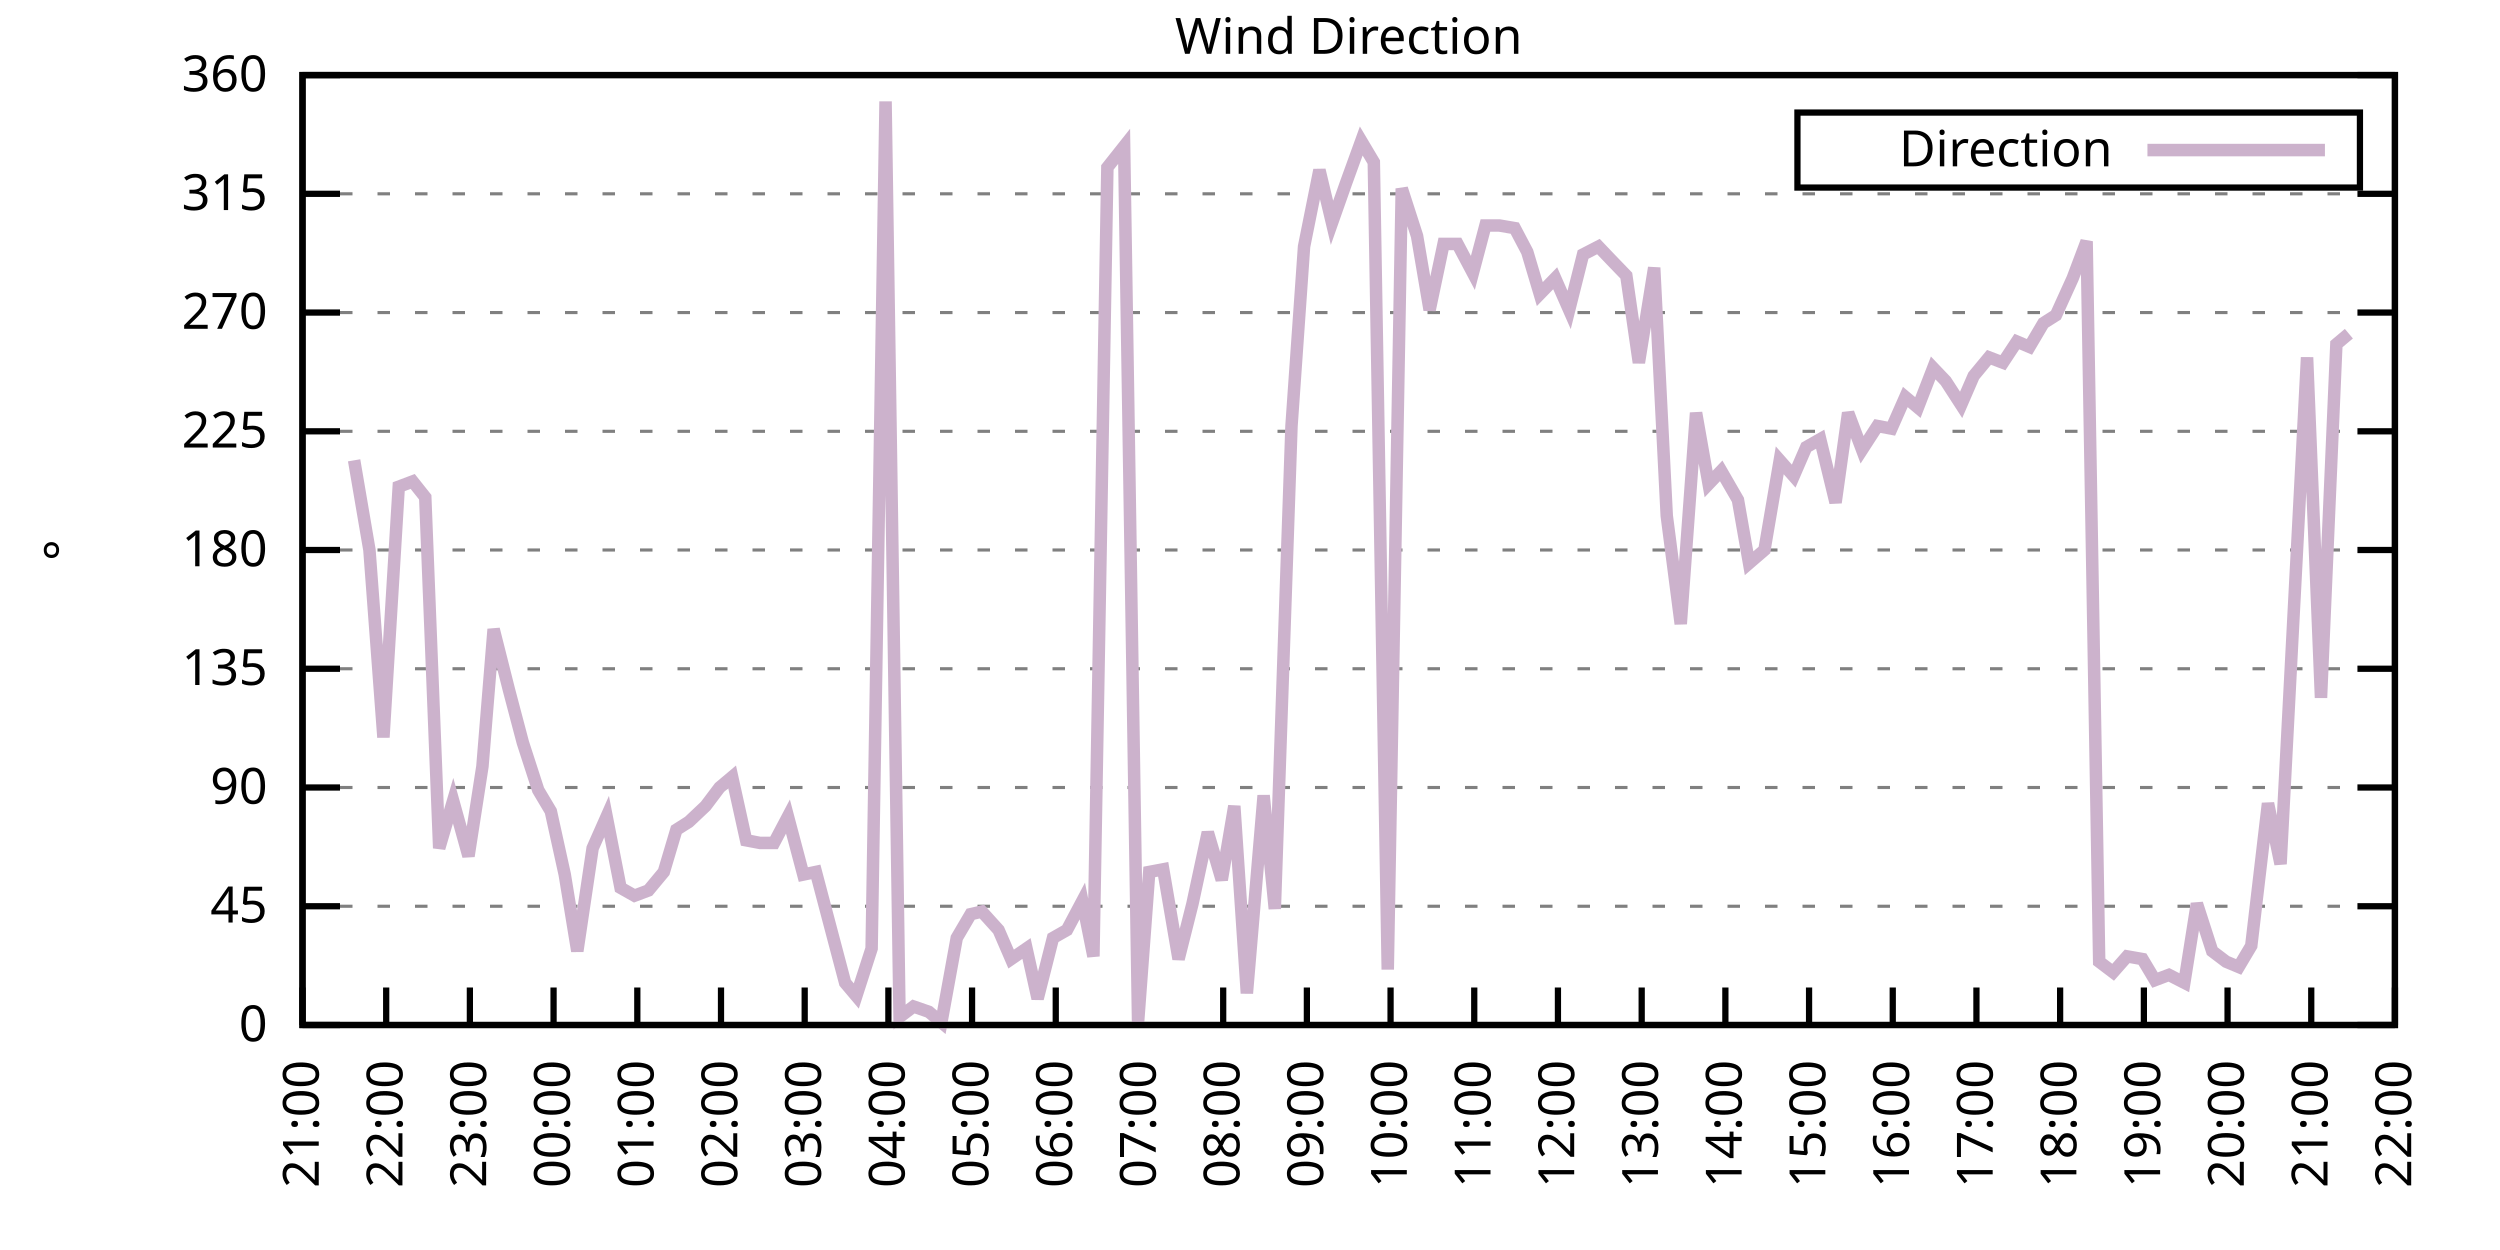
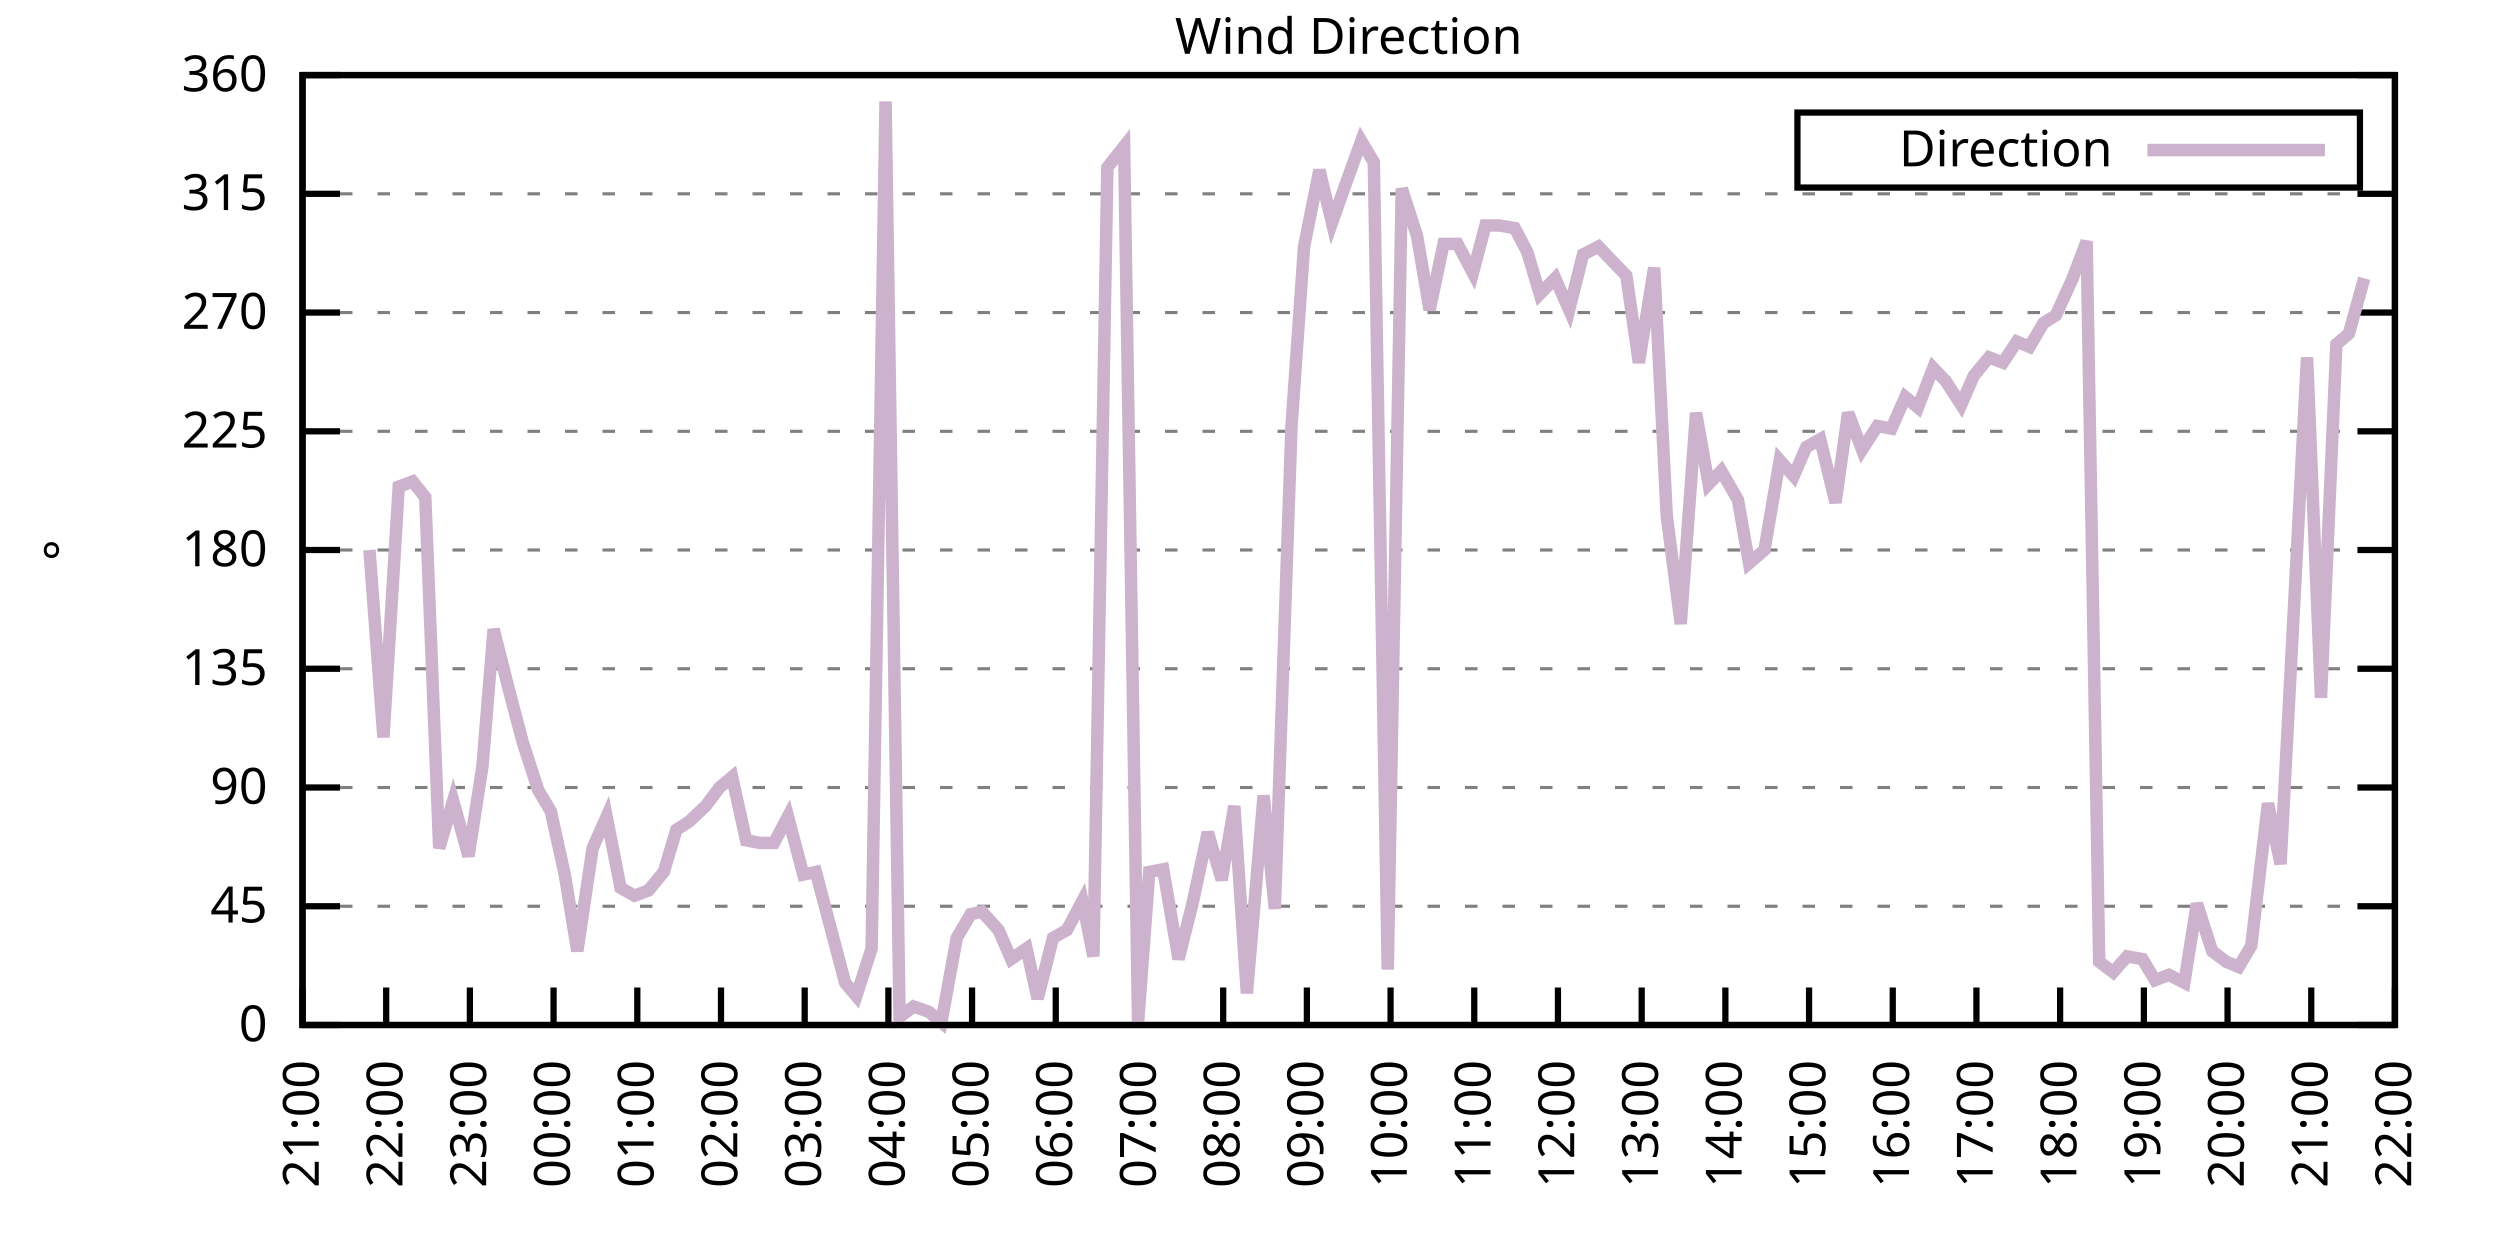
<svg xmlns="http://www.w3.org/2000/svg" xmlns:xlink="http://www.w3.org/1999/xlink" width="400" height="200" viewBox="0 0 400 200">
  <g id="gnuplot_canvas">
    <rect x="0" y="0" width="400" height="200" fill="none" />
    <defs>
      <circle id="gpDot" r="0.5" stroke-width="0.5" stroke="currentColor" />
      <path id="gpPt0" stroke-width="0.333" stroke="currentColor" d="M-1,0 h2 M0,-1 v2" />
      <path id="gpPt1" stroke-width="0.333" stroke="currentColor" d="M-1,-1 L1,1 M1,-1 L-1,1" />
      <path id="gpPt2" stroke-width="0.333" stroke="currentColor" d="M-1,0 L1,0 M0,-1 L0,1 M-1,-1 L1,1 M-1,1 L1,-1" />
      <rect id="gpPt3" stroke-width="0.333" stroke="currentColor" x="-1" y="-1" width="2" height="2" />
      <rect id="gpPt4" stroke-width="0.333" stroke="currentColor" fill="currentColor" x="-1" y="-1" width="2" height="2" />
      <circle id="gpPt5" stroke-width="0.333" stroke="currentColor" cx="0" cy="0" r="1" />
      <use xlink:href="#gpPt5" id="gpPt6" fill="currentColor" stroke="none" />
      <path id="gpPt7" stroke-width="0.333" stroke="currentColor" d="M0,-1.33 L-1.33,0.67 L1.33,0.67 z" />
      <use xlink:href="#gpPt7" id="gpPt8" fill="currentColor" stroke="none" />
      <use xlink:href="#gpPt7" id="gpPt9" stroke="currentColor" transform="rotate(180)" />
      <use xlink:href="#gpPt9" id="gpPt10" fill="currentColor" stroke="none" />
      <use xlink:href="#gpPt3" id="gpPt11" stroke="currentColor" transform="rotate(45)" />
      <use xlink:href="#gpPt11" id="gpPt12" fill="currentColor" stroke="none" />
      <path id="gpPt13" stroke-width="0.333" stroke="currentColor" d="M0,1.330 L1.265,0.411 L0.782,-1.067 L-0.782,-1.076 L-1.265,0.411 z" />
      <use xlink:href="#gpPt13" id="gpPt14" fill="currentColor" stroke="none" />
      <filter id="textbox" filterUnits="objectBoundingBox" x="0" y="0" height="1" width="1">
        <feFlood flood-color="white" flood-opacity="1" result="bgnd" />
        <feComposite in="SourceGraphic" in2="bgnd" operator="atop" />
      </filter>
      <filter id="greybox" filterUnits="objectBoundingBox" x="0" y="0" height="1" width="1">
        <feFlood flood-color="lightgrey" flood-opacity="1" result="grey" />
        <feComposite in="SourceGraphic" in2="grey" operator="atop" />
      </filter>
    </defs>
    <g fill="none" color="white" stroke="currentColor" stroke-width="1.00" stroke-linecap="butt" stroke-linejoin="miter">
</g>
    <g fill="none" color="black" stroke="currentColor" stroke-width="1.00" stroke-linecap="butt" stroke-linejoin="miter">
      <g stroke="none" shape-rendering="crispEdges">
        <polygon fill="rgb(255, 255, 255)" points="48.40,164.00 383.18,164.00 383.18,12.02 48.40,12.02 " />
      </g>
    </g>
    <g fill="none" color="black" stroke="currentColor" stroke-width="1.00" stroke-linecap="butt" stroke-linejoin="miter">
</g>
    <g fill="none" color="black" stroke="black" stroke-width="0.50" stroke-linecap="butt" stroke-linejoin="miter">
</g>
    <g fill="none" color="gray" stroke="currentColor" stroke-width="0.50" stroke-linecap="butt" stroke-linejoin="miter">
      <path stroke="gray" stroke-dasharray="2,4" class="gridline" d="M48.40,164.00 L383.19,164.00  " />
    </g>
    <g fill="none" color="gray" stroke="gray" stroke-width="1.00" stroke-linecap="butt" stroke-linejoin="miter">
</g>
    <g fill="none" color="black" stroke="currentColor" stroke-width="1.00" stroke-linecap="butt" stroke-linejoin="miter">
      <path stroke="black" d="M48.40,164.00 L54.40,164.00 M383.19,164.00 L377.19,164.00  " />
      <g transform="translate(42.80,166.60)" stroke="none" fill="black" font-family="Sans" font-size="8.00" text-anchor="end">
        <text>
          <tspan font-family="Sans"> 0</tspan>
        </text>
      </g>
    </g>
    <g fill="none" color="black" stroke="currentColor" stroke-width="1.00" stroke-linecap="butt" stroke-linejoin="miter">
</g>
    <g fill="none" color="black" stroke="black" stroke-width="0.50" stroke-linecap="butt" stroke-linejoin="miter">
</g>
    <g fill="none" color="gray" stroke="currentColor" stroke-width="0.50" stroke-linecap="butt" stroke-linejoin="miter">
      <path stroke="gray" stroke-dasharray="2,4" class="gridline" d="M48.40,145.00 L383.19,145.00  " />
    </g>
    <g fill="none" color="gray" stroke="gray" stroke-width="1.00" stroke-linecap="butt" stroke-linejoin="miter">
</g>
    <g fill="none" color="black" stroke="currentColor" stroke-width="1.00" stroke-linecap="butt" stroke-linejoin="miter">
      <path stroke="black" d="M48.40,145.00 L54.40,145.00 M383.19,145.00 L377.19,145.00  " />
      <g transform="translate(42.80,147.60)" stroke="none" fill="black" font-family="Sans" font-size="8.00" text-anchor="end">
        <text>
          <tspan font-family="Sans"> 45</tspan>
        </text>
      </g>
    </g>
    <g fill="none" color="black" stroke="currentColor" stroke-width="1.00" stroke-linecap="butt" stroke-linejoin="miter">
</g>
    <g fill="none" color="black" stroke="black" stroke-width="0.50" stroke-linecap="butt" stroke-linejoin="miter">
</g>
    <g fill="none" color="gray" stroke="currentColor" stroke-width="0.50" stroke-linecap="butt" stroke-linejoin="miter">
      <path stroke="gray" stroke-dasharray="2,4" class="gridline" d="M48.40,126.00 L383.19,126.00  " />
    </g>
    <g fill="none" color="gray" stroke="gray" stroke-width="1.00" stroke-linecap="butt" stroke-linejoin="miter">
</g>
    <g fill="none" color="black" stroke="currentColor" stroke-width="1.00" stroke-linecap="butt" stroke-linejoin="miter">
      <path stroke="black" d="M48.40,126.00 L54.40,126.00 M383.19,126.00 L377.19,126.00  " />
      <g transform="translate(42.80,128.60)" stroke="none" fill="black" font-family="Sans" font-size="8.00" text-anchor="end">
        <text>
          <tspan font-family="Sans"> 90</tspan>
        </text>
      </g>
    </g>
    <g fill="none" color="black" stroke="currentColor" stroke-width="1.00" stroke-linecap="butt" stroke-linejoin="miter">
</g>
    <g fill="none" color="black" stroke="black" stroke-width="0.50" stroke-linecap="butt" stroke-linejoin="miter">
</g>
    <g fill="none" color="gray" stroke="currentColor" stroke-width="0.50" stroke-linecap="butt" stroke-linejoin="miter">
      <path stroke="gray" stroke-dasharray="2,4" class="gridline" d="M48.40,107.00 L383.19,107.00  " />
    </g>
    <g fill="none" color="gray" stroke="gray" stroke-width="1.00" stroke-linecap="butt" stroke-linejoin="miter">
</g>
    <g fill="none" color="black" stroke="currentColor" stroke-width="1.00" stroke-linecap="butt" stroke-linejoin="miter">
      <path stroke="black" d="M48.40,107.00 L54.40,107.00 M383.19,107.00 L377.19,107.00  " />
      <g transform="translate(42.80,109.60)" stroke="none" fill="black" font-family="Sans" font-size="8.00" text-anchor="end">
        <text>
          <tspan font-family="Sans"> 135</tspan>
        </text>
      </g>
    </g>
    <g fill="none" color="black" stroke="currentColor" stroke-width="1.00" stroke-linecap="butt" stroke-linejoin="miter">
</g>
    <g fill="none" color="black" stroke="black" stroke-width="0.50" stroke-linecap="butt" stroke-linejoin="miter">
</g>
    <g fill="none" color="gray" stroke="currentColor" stroke-width="0.50" stroke-linecap="butt" stroke-linejoin="miter">
      <path stroke="gray" stroke-dasharray="2,4" class="gridline" d="M48.40,88.00 L383.19,88.00  " />
    </g>
    <g fill="none" color="gray" stroke="gray" stroke-width="1.00" stroke-linecap="butt" stroke-linejoin="miter">
</g>
    <g fill="none" color="black" stroke="currentColor" stroke-width="1.00" stroke-linecap="butt" stroke-linejoin="miter">
      <path stroke="black" d="M48.40,88.00 L54.40,88.00 M383.19,88.00 L377.19,88.00  " />
      <g transform="translate(42.80,90.60)" stroke="none" fill="black" font-family="Sans" font-size="8.00" text-anchor="end">
        <text>
          <tspan font-family="Sans"> 180</tspan>
        </text>
      </g>
    </g>
    <g fill="none" color="black" stroke="currentColor" stroke-width="1.00" stroke-linecap="butt" stroke-linejoin="miter">
</g>
    <g fill="none" color="black" stroke="black" stroke-width="0.50" stroke-linecap="butt" stroke-linejoin="miter">
</g>
    <g fill="none" color="gray" stroke="currentColor" stroke-width="0.50" stroke-linecap="butt" stroke-linejoin="miter">
      <path stroke="gray" stroke-dasharray="2,4" class="gridline" d="M48.40,69.01 L383.19,69.01  " />
    </g>
    <g fill="none" color="gray" stroke="gray" stroke-width="1.00" stroke-linecap="butt" stroke-linejoin="miter">
</g>
    <g fill="none" color="black" stroke="currentColor" stroke-width="1.00" stroke-linecap="butt" stroke-linejoin="miter">
      <path stroke="black" d="M48.40,69.01 L54.40,69.01 M383.19,69.01 L377.19,69.01  " />
      <g transform="translate(42.80,71.61)" stroke="none" fill="black" font-family="Sans" font-size="8.00" text-anchor="end">
        <text>
          <tspan font-family="Sans"> 225</tspan>
        </text>
      </g>
    </g>
    <g fill="none" color="black" stroke="currentColor" stroke-width="1.00" stroke-linecap="butt" stroke-linejoin="miter">
</g>
    <g fill="none" color="black" stroke="black" stroke-width="0.50" stroke-linecap="butt" stroke-linejoin="miter">
</g>
    <g fill="none" color="gray" stroke="currentColor" stroke-width="0.50" stroke-linecap="butt" stroke-linejoin="miter">
      <path stroke="gray" stroke-dasharray="2,4" class="gridline" d="M48.40,50.01 L383.19,50.01  " />
    </g>
    <g fill="none" color="gray" stroke="gray" stroke-width="1.00" stroke-linecap="butt" stroke-linejoin="miter">
</g>
    <g fill="none" color="black" stroke="currentColor" stroke-width="1.00" stroke-linecap="butt" stroke-linejoin="miter">
      <path stroke="black" d="M48.40,50.01 L54.40,50.01 M383.19,50.01 L377.19,50.01  " />
      <g transform="translate(42.80,52.61)" stroke="none" fill="black" font-family="Sans" font-size="8.00" text-anchor="end">
        <text>
          <tspan font-family="Sans"> 270</tspan>
        </text>
      </g>
    </g>
    <g fill="none" color="black" stroke="currentColor" stroke-width="1.00" stroke-linecap="butt" stroke-linejoin="miter">
</g>
    <g fill="none" color="black" stroke="black" stroke-width="0.50" stroke-linecap="butt" stroke-linejoin="miter">
</g>
    <g fill="none" color="gray" stroke="currentColor" stroke-width="0.50" stroke-linecap="butt" stroke-linejoin="miter">
      <path stroke="gray" stroke-dasharray="2,4" class="gridline" d="M48.40,31.01 L383.19,31.01  " />
    </g>
    <g fill="none" color="gray" stroke="gray" stroke-width="1.00" stroke-linecap="butt" stroke-linejoin="miter">
</g>
    <g fill="none" color="black" stroke="currentColor" stroke-width="1.00" stroke-linecap="butt" stroke-linejoin="miter">
      <path stroke="black" d="M48.40,31.01 L54.40,31.01 M383.19,31.01 L377.19,31.01  " />
      <g transform="translate(42.80,33.61)" stroke="none" fill="black" font-family="Sans" font-size="8.00" text-anchor="end">
        <text>
          <tspan font-family="Sans"> 315</tspan>
        </text>
      </g>
    </g>
    <g fill="none" color="black" stroke="currentColor" stroke-width="1.00" stroke-linecap="butt" stroke-linejoin="miter">
</g>
    <g fill="none" color="black" stroke="black" stroke-width="0.50" stroke-linecap="butt" stroke-linejoin="miter">
</g>
    <g fill="none" color="gray" stroke="currentColor" stroke-width="0.50" stroke-linecap="butt" stroke-linejoin="miter">
      <path stroke="gray" stroke-dasharray="2,4" class="gridline" d="M48.40,12.01 L383.19,12.01  " />
    </g>
    <g fill="none" color="gray" stroke="gray" stroke-width="1.00" stroke-linecap="butt" stroke-linejoin="miter">
</g>
    <g fill="none" color="black" stroke="currentColor" stroke-width="1.00" stroke-linecap="butt" stroke-linejoin="miter">
      <path stroke="black" d="M48.40,12.01 L54.40,12.01 M383.19,12.01 L377.19,12.01  " />
      <g transform="translate(42.80,14.61)" stroke="none" fill="black" font-family="Sans" font-size="8.00" text-anchor="end">
        <text>
          <tspan font-family="Sans"> 360</tspan>
        </text>
      </g>
    </g>
    <g fill="none" color="black" stroke="currentColor" stroke-width="1.00" stroke-linecap="butt" stroke-linejoin="miter">
      <path stroke="black" d="M48.40,164.00 L48.40,158.00  " />
      <g transform="translate(51.00,169.60) rotate(270.00)" stroke="none" fill="black" font-family="Sans" font-size="8.00" text-anchor="end">
        <text>
          <tspan font-family="Sans">21:00</tspan>
        </text>
      </g>
    </g>
    <g fill="none" color="black" stroke="currentColor" stroke-width="1.00" stroke-linecap="butt" stroke-linejoin="miter">
      <path stroke="black" d="M61.79,164.00 L61.79,158.00  " />
      <g transform="translate(64.39,169.60) rotate(270.00)" stroke="none" fill="black" font-family="Sans" font-size="8.00" text-anchor="end">
        <text>
          <tspan font-family="Sans">22:00</tspan>
        </text>
      </g>
    </g>
    <g fill="none" color="black" stroke="currentColor" stroke-width="1.00" stroke-linecap="butt" stroke-linejoin="miter">
      <path stroke="black" d="M75.18,164.00 L75.18,158.00  " />
      <g transform="translate(77.78,169.60) rotate(270.00)" stroke="none" fill="black" font-family="Sans" font-size="8.00" text-anchor="end">
        <text>
          <tspan font-family="Sans">23:00</tspan>
        </text>
      </g>
    </g>
    <g fill="none" color="black" stroke="currentColor" stroke-width="1.00" stroke-linecap="butt" stroke-linejoin="miter">
      <path stroke="black" d="M88.57,164.00 L88.57,158.00  " />
      <g transform="translate(91.17,169.60) rotate(270.00)" stroke="none" fill="black" font-family="Sans" font-size="8.00" text-anchor="end">
        <text>
          <tspan font-family="Sans">00:00</tspan>
        </text>
      </g>
    </g>
    <g fill="none" color="black" stroke="currentColor" stroke-width="1.00" stroke-linecap="butt" stroke-linejoin="miter">
      <path stroke="black" d="M101.97,164.00 L101.97,158.00  " />
      <g transform="translate(104.57,169.60) rotate(270.00)" stroke="none" fill="black" font-family="Sans" font-size="8.00" text-anchor="end">
        <text>
          <tspan font-family="Sans">01:00</tspan>
        </text>
      </g>
    </g>
    <g fill="none" color="black" stroke="currentColor" stroke-width="1.00" stroke-linecap="butt" stroke-linejoin="miter">
      <path stroke="black" d="M115.36,164.00 L115.36,158.00  " />
      <g transform="translate(117.96,169.60) rotate(270.00)" stroke="none" fill="black" font-family="Sans" font-size="8.00" text-anchor="end">
        <text>
          <tspan font-family="Sans">02:00</tspan>
        </text>
      </g>
    </g>
    <g fill="none" color="black" stroke="currentColor" stroke-width="1.00" stroke-linecap="butt" stroke-linejoin="miter">
      <path stroke="black" d="M128.75,164.00 L128.75,158.00  " />
      <g transform="translate(131.35,169.60) rotate(270.00)" stroke="none" fill="black" font-family="Sans" font-size="8.00" text-anchor="end">
        <text>
          <tspan font-family="Sans">03:00</tspan>
        </text>
      </g>
    </g>
    <g fill="none" color="black" stroke="currentColor" stroke-width="1.00" stroke-linecap="butt" stroke-linejoin="miter">
      <path stroke="black" d="M142.14,164.00 L142.14,158.00  " />
      <g transform="translate(144.74,169.60) rotate(270.00)" stroke="none" fill="black" font-family="Sans" font-size="8.00" text-anchor="end">
        <text>
          <tspan font-family="Sans">04:00</tspan>
        </text>
      </g>
    </g>
    <g fill="none" color="black" stroke="currentColor" stroke-width="1.00" stroke-linecap="butt" stroke-linejoin="miter">
      <path stroke="black" d="M155.53,164.00 L155.53,158.00  " />
      <g transform="translate(158.13,169.60) rotate(270.00)" stroke="none" fill="black" font-family="Sans" font-size="8.00" text-anchor="end">
        <text>
          <tspan font-family="Sans">05:00</tspan>
        </text>
      </g>
    </g>
    <g fill="none" color="black" stroke="currentColor" stroke-width="1.00" stroke-linecap="butt" stroke-linejoin="miter">
      <path stroke="black" d="M168.92,164.00 L168.92,158.00  " />
      <g transform="translate(171.52,169.60) rotate(270.00)" stroke="none" fill="black" font-family="Sans" font-size="8.00" text-anchor="end">
        <text>
          <tspan font-family="Sans">06:00</tspan>
        </text>
      </g>
    </g>
    <g fill="none" color="black" stroke="currentColor" stroke-width="1.00" stroke-linecap="butt" stroke-linejoin="miter">
      <path stroke="black" d="M182.32,164.00 L182.32,158.00  " />
      <g transform="translate(184.92,169.60) rotate(270.00)" stroke="none" fill="black" font-family="Sans" font-size="8.00" text-anchor="end">
        <text>
          <tspan font-family="Sans">07:00</tspan>
        </text>
      </g>
    </g>
    <g fill="none" color="black" stroke="currentColor" stroke-width="1.00" stroke-linecap="butt" stroke-linejoin="miter">
      <path stroke="black" d="M195.71,164.00 L195.71,158.00  " />
      <g transform="translate(198.31,169.60) rotate(270.00)" stroke="none" fill="black" font-family="Sans" font-size="8.00" text-anchor="end">
        <text>
          <tspan font-family="Sans">08:00</tspan>
        </text>
      </g>
    </g>
    <g fill="none" color="black" stroke="currentColor" stroke-width="1.00" stroke-linecap="butt" stroke-linejoin="miter">
      <path stroke="black" d="M209.10,164.00 L209.10,158.00  " />
      <g transform="translate(211.70,169.60) rotate(270.00)" stroke="none" fill="black" font-family="Sans" font-size="8.00" text-anchor="end">
        <text>
          <tspan font-family="Sans">09:00</tspan>
        </text>
      </g>
    </g>
    <g fill="none" color="black" stroke="currentColor" stroke-width="1.00" stroke-linecap="butt" stroke-linejoin="miter">
      <path stroke="black" d="M222.49,164.00 L222.49,158.00  " />
      <g transform="translate(225.09,169.60) rotate(270.00)" stroke="none" fill="black" font-family="Sans" font-size="8.00" text-anchor="end">
        <text>
          <tspan font-family="Sans">10:00</tspan>
        </text>
      </g>
    </g>
    <g fill="none" color="black" stroke="currentColor" stroke-width="1.00" stroke-linecap="butt" stroke-linejoin="miter">
      <path stroke="black" d="M235.88,164.00 L235.88,158.00  " />
      <g transform="translate(238.48,169.60) rotate(270.00)" stroke="none" fill="black" font-family="Sans" font-size="8.00" text-anchor="end">
        <text>
          <tspan font-family="Sans">11:00</tspan>
        </text>
      </g>
    </g>
    <g fill="none" color="black" stroke="currentColor" stroke-width="1.00" stroke-linecap="butt" stroke-linejoin="miter">
      <path stroke="black" d="M249.27,164.00 L249.27,158.00  " />
      <g transform="translate(251.87,169.60) rotate(270.00)" stroke="none" fill="black" font-family="Sans" font-size="8.00" text-anchor="end">
        <text>
          <tspan font-family="Sans">12:00</tspan>
        </text>
      </g>
    </g>
    <g fill="none" color="black" stroke="currentColor" stroke-width="1.00" stroke-linecap="butt" stroke-linejoin="miter">
      <path stroke="black" d="M262.67,164.00 L262.67,158.00  " />
      <g transform="translate(265.27,169.60) rotate(270.00)" stroke="none" fill="black" font-family="Sans" font-size="8.00" text-anchor="end">
        <text>
          <tspan font-family="Sans">13:00</tspan>
        </text>
      </g>
    </g>
    <g fill="none" color="black" stroke="currentColor" stroke-width="1.00" stroke-linecap="butt" stroke-linejoin="miter">
      <path stroke="black" d="M276.06,164.00 L276.06,158.00  " />
      <g transform="translate(278.66,169.60) rotate(270.00)" stroke="none" fill="black" font-family="Sans" font-size="8.00" text-anchor="end">
        <text>
          <tspan font-family="Sans">14:00</tspan>
        </text>
      </g>
    </g>
    <g fill="none" color="black" stroke="currentColor" stroke-width="1.00" stroke-linecap="butt" stroke-linejoin="miter">
      <path stroke="black" d="M289.45,164.00 L289.45,158.00  " />
      <g transform="translate(292.05,169.60) rotate(270.00)" stroke="none" fill="black" font-family="Sans" font-size="8.00" text-anchor="end">
        <text>
          <tspan font-family="Sans">15:00</tspan>
        </text>
      </g>
    </g>
    <g fill="none" color="black" stroke="currentColor" stroke-width="1.00" stroke-linecap="butt" stroke-linejoin="miter">
      <path stroke="black" d="M302.84,164.00 L302.84,158.00  " />
      <g transform="translate(305.44,169.60) rotate(270.00)" stroke="none" fill="black" font-family="Sans" font-size="8.00" text-anchor="end">
        <text>
          <tspan font-family="Sans">16:00</tspan>
        </text>
      </g>
    </g>
    <g fill="none" color="black" stroke="currentColor" stroke-width="1.00" stroke-linecap="butt" stroke-linejoin="miter">
      <path stroke="black" d="M316.23,164.00 L316.23,158.00  " />
      <g transform="translate(318.83,169.60) rotate(270.00)" stroke="none" fill="black" font-family="Sans" font-size="8.00" text-anchor="end">
        <text>
          <tspan font-family="Sans">17:00</tspan>
        </text>
      </g>
    </g>
    <g fill="none" color="black" stroke="currentColor" stroke-width="1.00" stroke-linecap="butt" stroke-linejoin="miter">
      <path stroke="black" d="M329.62,164.00 L329.62,158.00  " />
      <g transform="translate(332.22,169.60) rotate(270.00)" stroke="none" fill="black" font-family="Sans" font-size="8.00" text-anchor="end">
        <text>
          <tspan font-family="Sans">18:00</tspan>
        </text>
      </g>
    </g>
    <g fill="none" color="black" stroke="currentColor" stroke-width="1.00" stroke-linecap="butt" stroke-linejoin="miter">
      <path stroke="black" d="M343.02,164.00 L343.02,158.00  " />
      <g transform="translate(345.62,169.60) rotate(270.00)" stroke="none" fill="black" font-family="Sans" font-size="8.00" text-anchor="end">
        <text>
          <tspan font-family="Sans">19:00</tspan>
        </text>
      </g>
    </g>
    <g fill="none" color="black" stroke="currentColor" stroke-width="1.00" stroke-linecap="butt" stroke-linejoin="miter">
      <path stroke="black" d="M356.41,164.00 L356.41,158.00  " />
      <g transform="translate(359.01,169.60) rotate(270.00)" stroke="none" fill="black" font-family="Sans" font-size="8.00" text-anchor="end">
        <text>
          <tspan font-family="Sans">20:00</tspan>
        </text>
      </g>
    </g>
    <g fill="none" color="black" stroke="currentColor" stroke-width="1.00" stroke-linecap="butt" stroke-linejoin="miter">
      <path stroke="black" d="M369.80,164.00 L369.80,158.00  " />
      <g transform="translate(372.40,169.60) rotate(270.00)" stroke="none" fill="black" font-family="Sans" font-size="8.00" text-anchor="end">
        <text>
          <tspan font-family="Sans">21:00</tspan>
        </text>
      </g>
    </g>
    <g fill="none" color="black" stroke="currentColor" stroke-width="1.00" stroke-linecap="butt" stroke-linejoin="miter">
      <path stroke="black" d="M383.19,164.00 L383.19,158.00  " />
      <g transform="translate(385.79,169.60) rotate(270.00)" stroke="none" fill="black" font-family="Sans" font-size="8.00" text-anchor="end">
        <text>
          <tspan font-family="Sans">22:00</tspan>
        </text>
      </g>
    </g>
    <g fill="none" color="black" stroke="currentColor" stroke-width="1.00" stroke-linecap="butt" stroke-linejoin="miter">
</g>
    <g fill="none" color="black" stroke="currentColor" stroke-width="1.00" stroke-linecap="butt" stroke-linejoin="miter">
      <path stroke="black" d="M48.40,12.01 L48.40,164.00 L383.19,164.00 L383.19,12.01 L48.40,12.01 Z  " />
    </g>
    <g fill="none" color="black" stroke="currentColor" stroke-width="1.00" stroke-linecap="butt" stroke-linejoin="miter">
</g>
    <g fill="none" color="black" stroke="currentColor" stroke-width="1.00" stroke-linecap="butt" stroke-linejoin="miter">
      <path stroke="black" d="M287.59,30.01 L287.59,18.01 L377.59,18.01 L377.59,30.01 L287.59,30.01 Z  " />
    </g>
    <g id="Wind_direction_plot_1">
      <g fill="none" color="white" stroke="black" stroke-width="2.00" stroke-linecap="butt" stroke-linejoin="miter">
</g>
      <g fill="none" color="black" stroke="currentColor" stroke-width="2.00" stroke-linecap="butt" stroke-linejoin="miter">
        <g transform="translate(337.99,26.61)" stroke="none" fill="black" font-family="Sans" font-size="8.00" text-anchor="end">
          <text>
            <tspan font-family="Sans">Direction</tspan>
          </text>
        </g>
      </g>
      <g fill="none" color="black" stroke="currentColor" stroke-width="2.00" stroke-linecap="butt" stroke-linejoin="miter">
-         <path stroke="rgb(204, 178, 204)" d="M343.59,24.01 L371.99,24.01 M56.66,73.65 L59.11,88.00 L61.35,117.98 L63.80,77.87 L66.03,77.03 L68.04,79.56   L70.27,135.71 L72.50,128.11 L74.96,136.98 L77.19,122.62 L78.98,100.67 L81.43,110.38 L83.66,118.83 L86.12,126.42   L88.13,129.80 L90.36,139.93 L92.37,152.18 L94.82,135.71 L97.06,130.65 L99.29,142.05 L101.52,143.31 L103.75,142.47   L106.21,139.51 L108.22,132.76 L110.22,131.49 L112.90,128.96 L115.13,126.00 L117.14,124.31 L119.38,134.45 L121.61,134.87   L123.84,134.87 L126.07,130.65 L128.53,139.93 L130.54,139.51 L132.99,148.80 L135.22,157.24 L137.01,159.36 L139.46,151.76   L141.69,16.23 L143.93,162.73 L146.16,161.04 L148.61,161.89 L150.62,163.58 L153.08,150.07 L155.31,146.27 L157.10,145.85   L159.77,148.80 L161.78,153.45 L164.24,151.76 L166.02,159.78 L168.48,150.07 L170.71,148.80 L173.17,144.16 L174.95,153.02   L177.18,26.79 L179.86,23.41 L182.09,163.58 L183.88,139.51 L186.11,139.09 L188.57,153.45 L190.80,144.58 L193.25,133.18   L195.48,140.78 L197.49,128.96 L199.50,158.93 L202.18,127.27 L203.97,145.42 L206.64,68.16 L208.65,39.45 L211.11,27.21   L213.12,35.65 L215.35,29.32 L217.80,22.56 L219.81,25.94 L222.04,155.13 L224.28,30.16 L226.73,37.76 L228.74,49.59   L230.97,39.03 L233.20,39.03 L235.66,43.67 L237.67,36.08 L239.90,36.08 L242.36,36.50 L244.36,40.30 L246.37,47.05   L248.83,44.52 L251.06,49.59 L253.29,40.72 L255.75,39.45 L257.76,41.56 L260.21,44.10 L262.22,58.03 L264.67,42.83   L266.68,82.52 L268.92,99.83 L271.37,66.05 L273.38,77.45 L275.39,75.34 L278.07,79.98 L279.85,90.12 L282.31,88.00   L284.76,73.65 L286.99,76.18 L289.00,71.54 L291.23,70.27 L293.69,80.41 L295.70,66.05 L297.93,71.96 L300.39,68.16   L302.62,68.58 L304.85,63.52 L306.86,65.21 L309.31,58.87 L311.32,60.98 L313.78,64.78 L315.79,60.14 L318.24,57.18   L320.47,58.03 L322.70,54.65 L324.71,55.50 L326.95,51.70 L328.95,50.43 L331.63,44.52 L333.86,38.61 L335.87,153.87   L338.10,155.56 L340.34,153.02 L342.79,153.45 L344.80,156.82 L347.03,155.98 L349.49,157.24 L351.50,144.58 L353.95,152.18   L356.18,153.87 L358.19,154.71 L360.20,151.33 L362.88,128.54 L364.89,138.25 L369.13,57.18 L371.36,111.65 L373.82,55.07   L375.82,53.39  " />
+         <path stroke="rgb(204, 178, 204)" d="M343.59,24.01 L371.99,24.01 M59.11,88.00 L61.35,117.98 L63.80,77.87 L66.03,77.03 L68.04,79.56 L70.27,135.71   L72.50,128.11 L74.96,136.98 L77.19,122.62 L78.98,100.67 L81.43,110.38 L83.66,118.83 L86.12,126.42 L88.13,129.80   L90.36,139.93 L92.37,152.18 L94.82,135.71 L97.06,130.65 L99.29,142.05 L101.52,143.31 L103.75,142.47 L106.21,139.51   L108.22,132.76 L110.22,131.49 L112.90,128.96 L115.13,126.00 L117.14,124.31 L119.38,134.45 L121.61,134.87 L123.84,134.87   L126.07,130.65 L128.53,139.93 L130.54,139.51 L132.99,148.80 L135.22,157.24 L137.01,159.36 L139.46,151.76 L141.69,16.23   L143.93,162.73 L146.16,161.04 L148.61,161.89 L150.62,163.58 L153.08,150.07 L155.31,146.27 L157.10,145.85 L159.77,148.80   L161.78,153.45 L164.24,151.76 L166.02,159.78 L168.48,150.07 L170.71,148.80 L173.17,144.16 L174.95,153.02 L177.18,26.79   L179.86,23.41 L182.09,163.58 L183.88,139.51 L186.11,139.09 L188.57,153.45 L190.80,144.58 L193.25,133.18 L195.48,140.78   L197.49,128.96 L199.50,158.93 L202.18,127.27 L203.97,145.42 L206.64,68.16 L208.65,39.45 L211.11,27.21 L213.12,35.65   L215.35,29.32 L217.80,22.56 L219.81,25.94 L222.04,155.13 L224.28,30.16 L226.73,37.76 L228.74,49.59 L230.97,39.03   L233.20,39.03 L235.66,43.67 L237.67,36.08 L239.90,36.08 L242.36,36.50 L244.36,40.30 L246.37,47.05 L248.83,44.52   L251.06,49.59 L253.29,40.72 L255.75,39.45 L257.76,41.56 L260.21,44.10 L262.22,58.03 L264.67,42.83 L266.68,82.52   L268.92,99.83 L271.37,66.05 L273.38,77.45 L275.39,75.34 L278.07,79.98 L279.85,90.12 L282.31,88.00 L284.76,73.65   L286.99,76.18 L289.00,71.54 L291.23,70.27 L293.69,80.41 L295.70,66.05 L297.93,71.96 L300.39,68.16 L302.62,68.58   L304.85,63.52 L306.86,65.21 L309.31,58.87 L311.32,60.98 L313.78,64.78 L315.79,60.14 L318.24,57.18 L320.47,58.03   L322.70,54.65 L324.71,55.50 L326.95,51.70 L328.95,50.43 L331.63,44.52 L333.86,38.61 L335.87,153.87 L338.10,155.56   L340.34,153.02 L342.79,153.45 L344.80,156.82 L347.03,155.98 L349.49,157.24 L351.50,144.58 L353.95,152.18 L356.18,153.87   L358.19,154.71 L360.20,151.33 L362.88,128.54 L364.89,138.25 L369.13,57.18 L371.36,111.65 L373.82,55.07 L375.82,53.39   L378.28,44.52  " />
      </g>
    </g>
    <g fill="none" color="black" stroke="currentColor" stroke-width="2.00" stroke-linecap="butt" stroke-linejoin="miter">
</g>
    <g fill="none" color="black" stroke="black" stroke-width="1.00" stroke-linecap="butt" stroke-linejoin="miter">
</g>
    <g fill="none" color="black" stroke="currentColor" stroke-width="1.00" stroke-linecap="butt" stroke-linejoin="miter">
      <path stroke="black" d="M48.40,12.01 L48.40,164.00 L383.19,164.00 L383.19,12.01 L48.40,12.01 Z  " />
      <g transform="translate(12.80,88.01) rotate(270.00)" stroke="none" fill="black" font-family="Sans" font-size="8.00" text-anchor="middle">
        <text>
          <tspan font-family="Sans">°</tspan>
        </text>
      </g>
    </g>
    <g fill="none" color="black" stroke="currentColor" stroke-width="1.00" stroke-linecap="butt" stroke-linejoin="miter">
</g>
    <g fill="none" color="black" stroke="currentColor" stroke-width="1.00" stroke-linecap="butt" stroke-linejoin="miter">
      <g transform="translate(215.79,8.61)" stroke="none" fill="black" font-family="Sans" font-size="8.00" text-anchor="middle">
        <text>
          <tspan font-family="Sans">Wind Direction</tspan>
        </text>
      </g>
    </g>
    <g fill="none" color="black" stroke="currentColor" stroke-width="1.00" stroke-linecap="butt" stroke-linejoin="miter">
</g>
  </g>
</svg>
